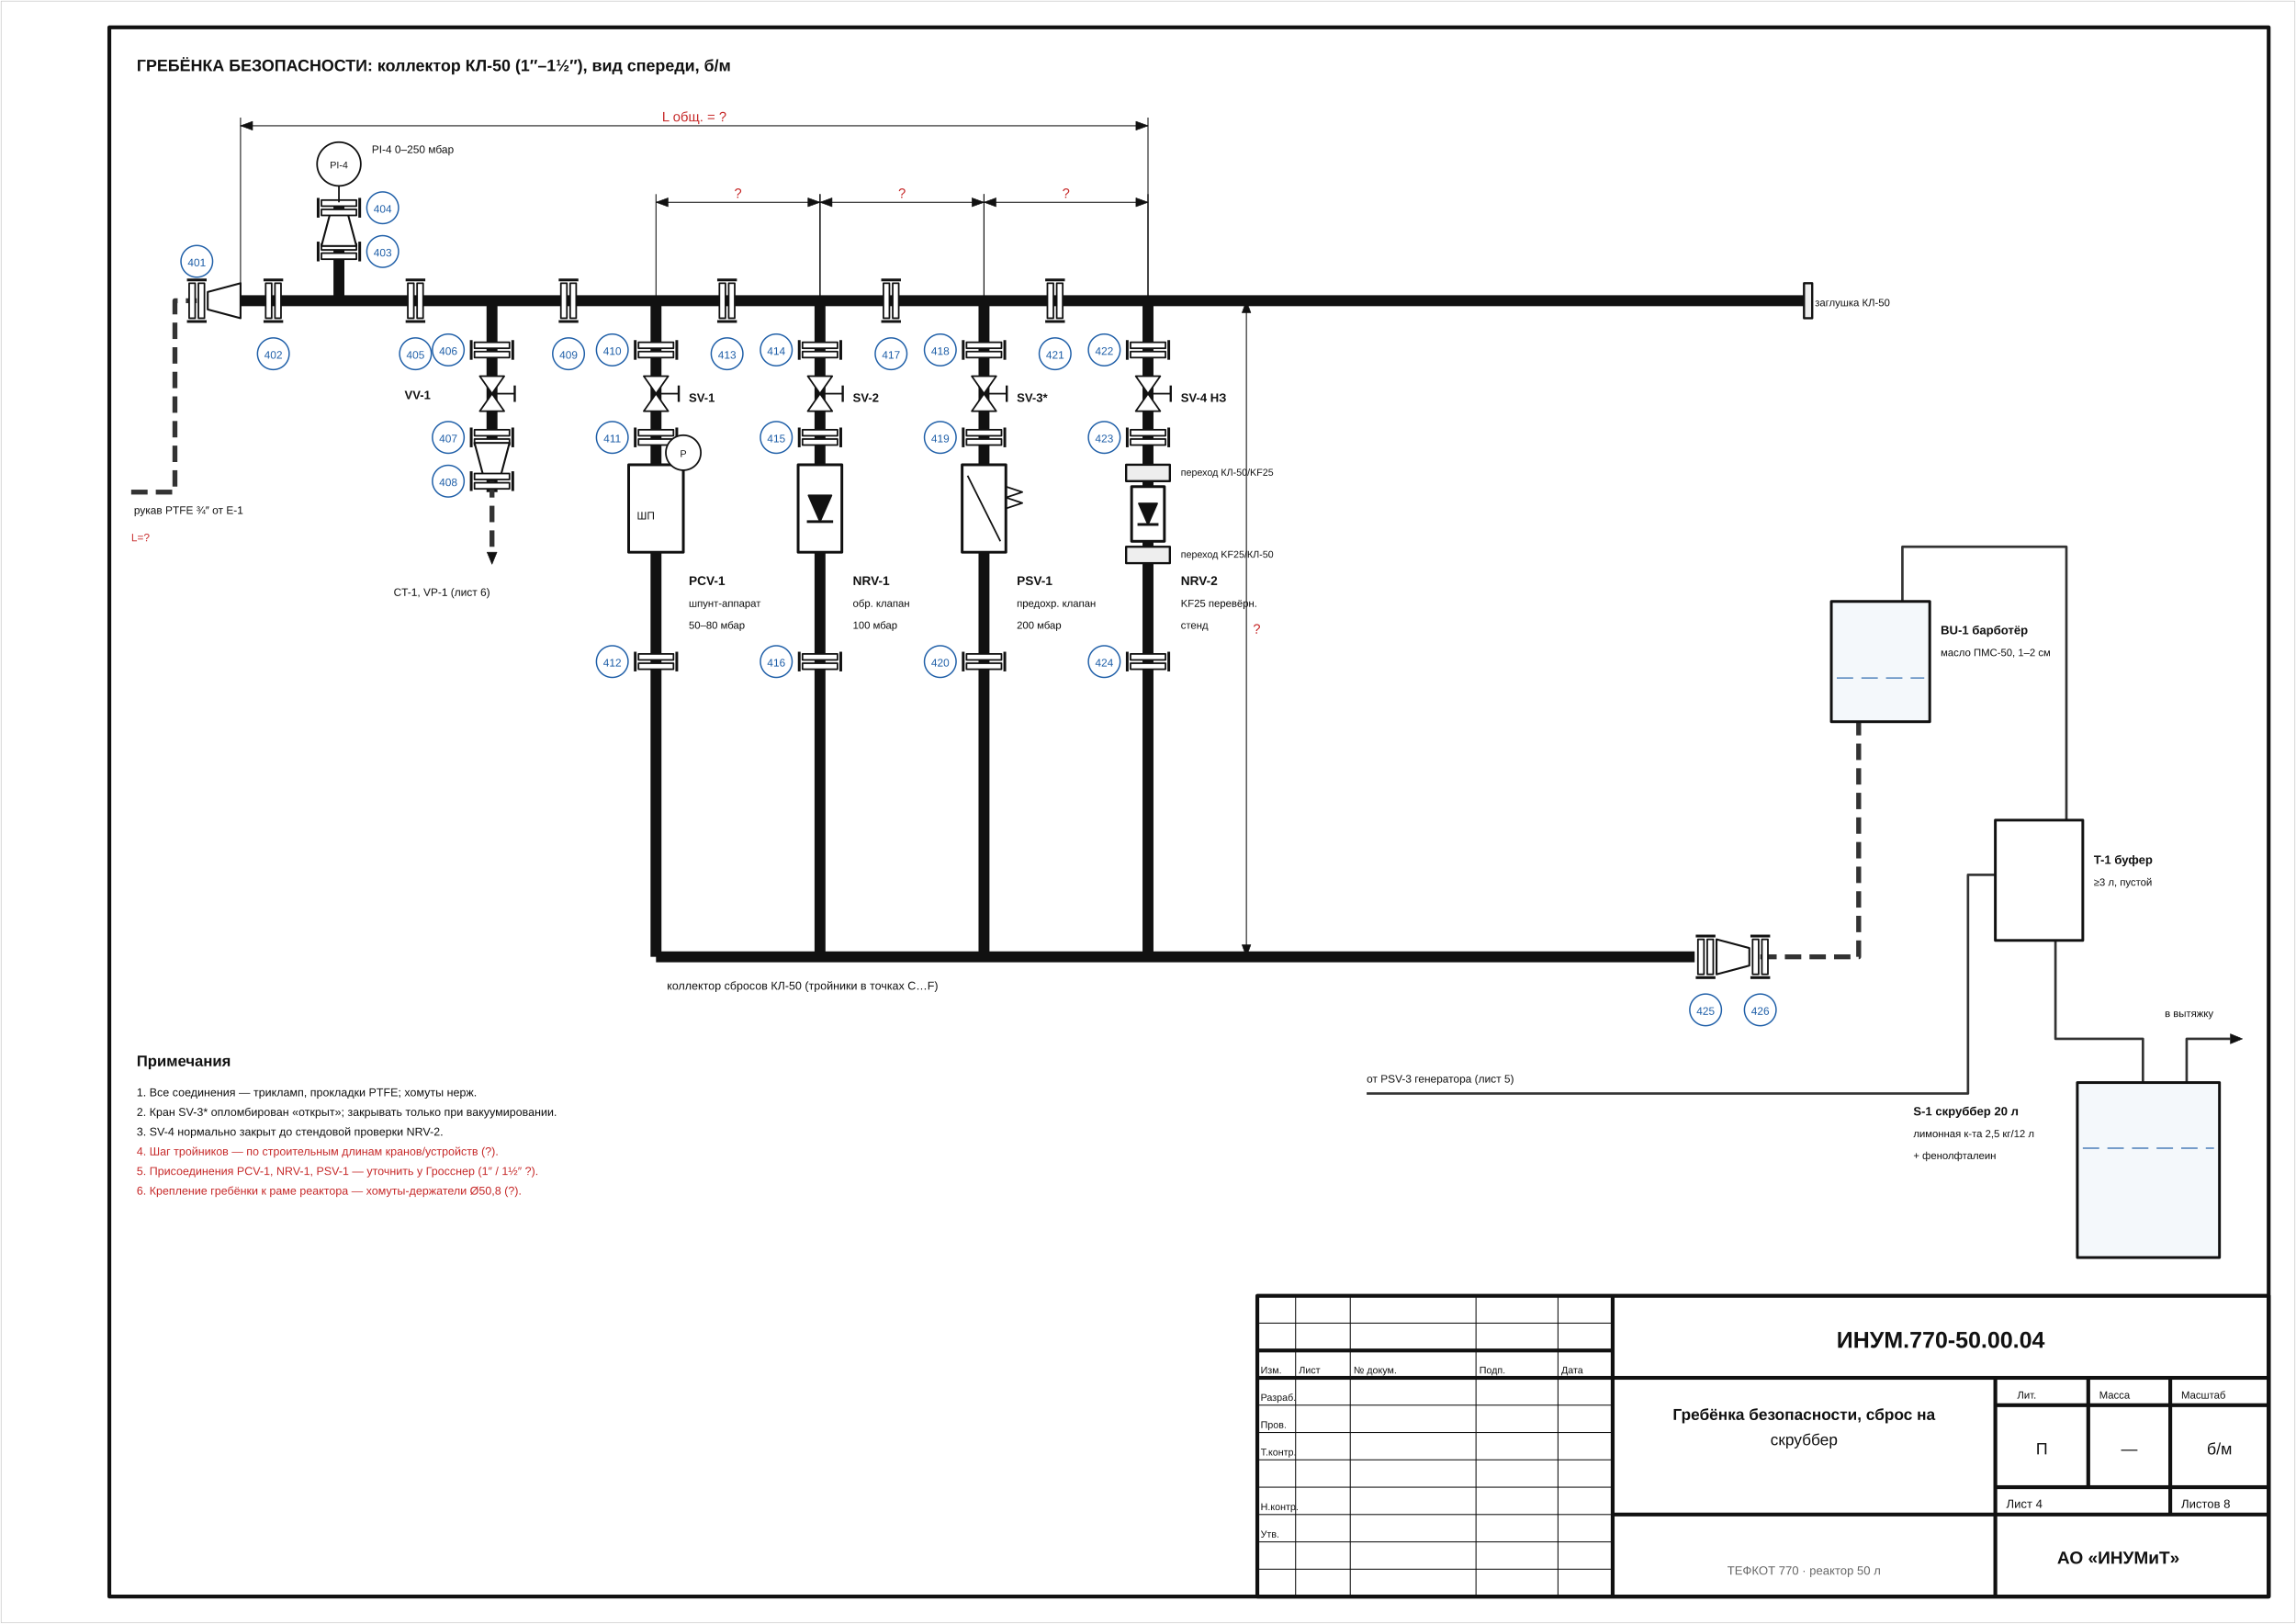
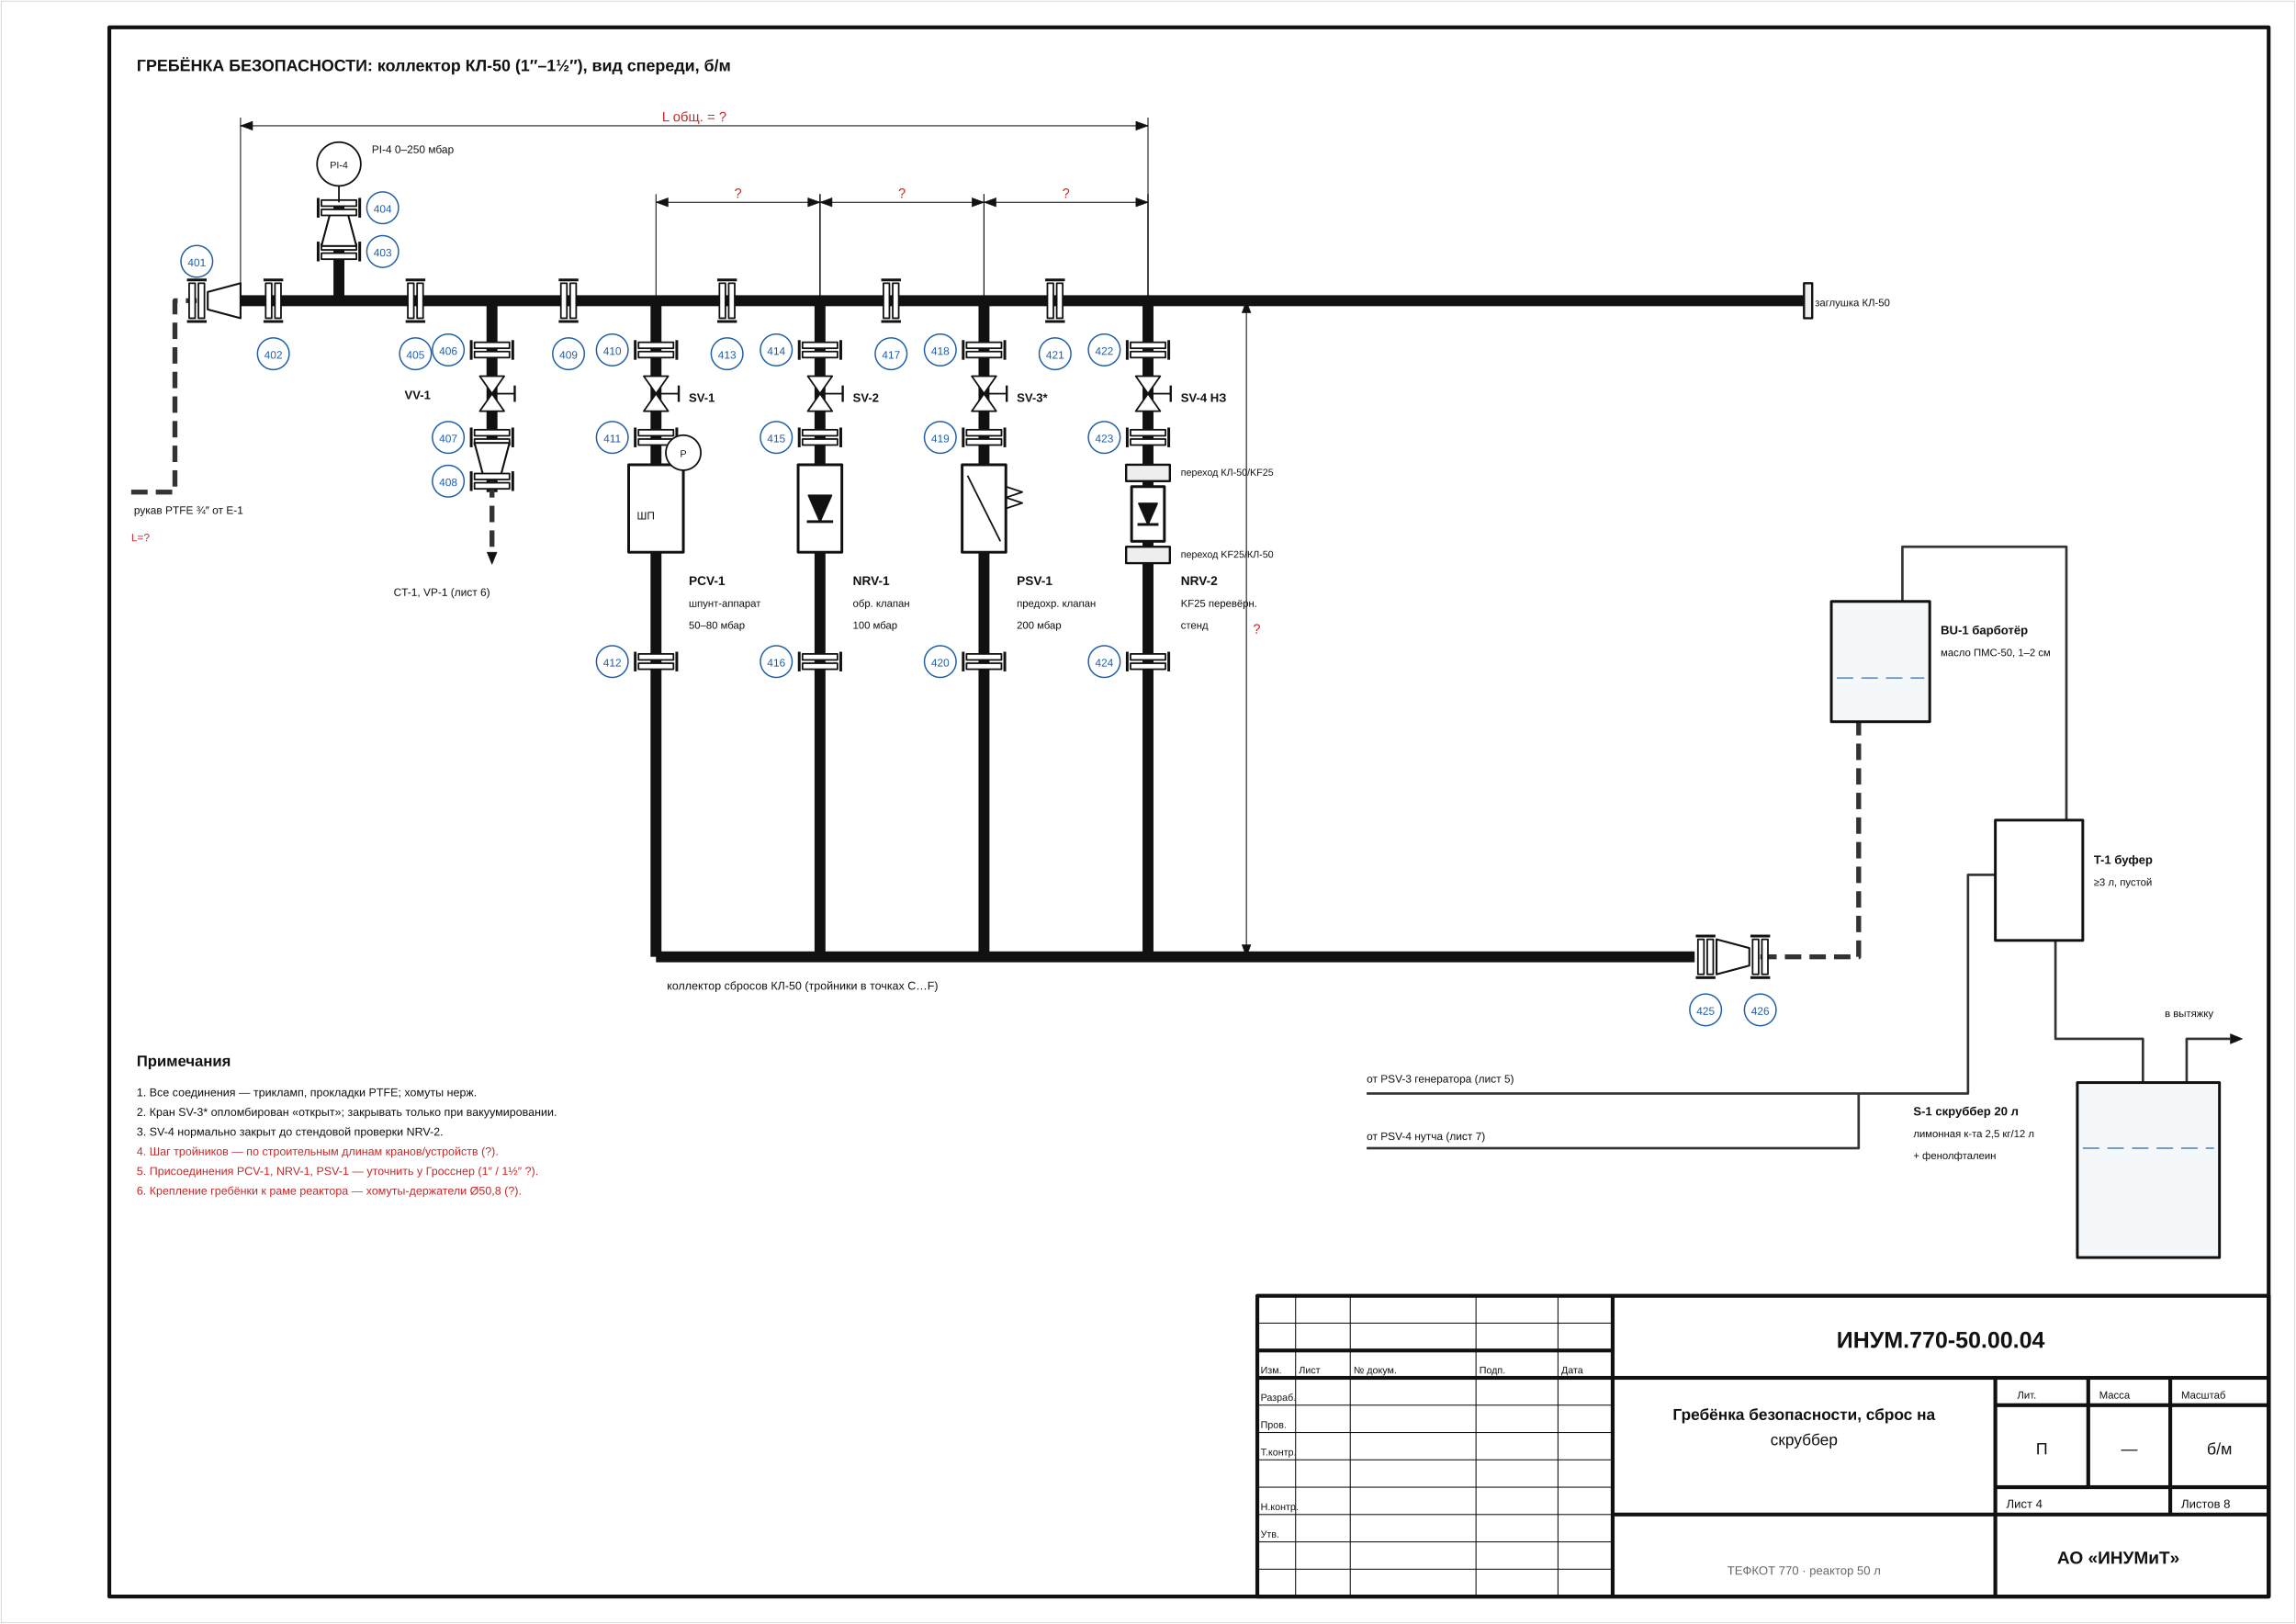
<svg xmlns="http://www.w3.org/2000/svg" viewBox="0 0 420.0 297.0" width="420.0mm" height="297.0mm" font-family="Arial, 'Liberation Sans', sans-serif">
  <rect width="100%" height="100%" fill="#fff" />
  <path d="M230.00,247.00 L295.00,247.00" fill="none" stroke="#111111" stroke-width="0.7" stroke-linejoin="round" />
  <path d="M230.00,252.00 L295.00,252.00" fill="none" stroke="#111111" stroke-width="0.7" stroke-linejoin="round" />
  <path d="M295.00,237.00 L295.00,292.00" fill="none" stroke="#111111" stroke-width="0.7" stroke-linejoin="round" />
  <path d="M295.00,252.00 L415.00,252.00" fill="none" stroke="#111111" stroke-width="0.7" stroke-linejoin="round" />
  <path d="M365.00,252.00 L365.00,292.00" fill="none" stroke="#111111" stroke-width="0.7" stroke-linejoin="round" />
  <path d="M295.00,277.00 L415.00,277.00" fill="none" stroke="#111111" stroke-width="0.7" stroke-linejoin="round" />
  <path d="M365.00,257.00 L415.00,257.00" fill="none" stroke="#111111" stroke-width="0.7" stroke-linejoin="round" />
  <path d="M365.00,272.00 L415.00,272.00" fill="none" stroke="#111111" stroke-width="0.7" stroke-linejoin="round" />
  <path d="M382.00,252.00 L382.00,272.00" fill="none" stroke="#111111" stroke-width="0.7" stroke-linejoin="round" />
  <path d="M397.00,252.00 L397.00,272.00" fill="none" stroke="#111111" stroke-width="0.7" stroke-linejoin="round" />
  <path d="M397.00,272.00 L397.00,277.00" fill="none" stroke="#111111" stroke-width="0.7" stroke-linejoin="round" />
  <path d="M24.00,90.00 L32.00,90.00 L32.00,55.00 L36.00,55.00" fill="none" stroke="#333333" stroke-width="0.9" stroke-dasharray="3 1.5" stroke-linejoin="round" />
  <path d="M44.00,55.00 L330.00,55.00" fill="none" stroke="#111111" stroke-width="2.0" stroke-linejoin="round" />
  <path d="M62.00,55.00 L62.00,37.00" fill="none" stroke="#111111" stroke-width="2.0" stroke-linejoin="round" />
  <path d="M90.00,55.00 L90.00,90.00" fill="none" stroke="#111111" stroke-width="2.0" stroke-linejoin="round" />
  <path d="M90.00,88.00 L90.00,101.00" fill="none" stroke="#333333" stroke-width="0.9" stroke-dasharray="3 1.5" stroke-linejoin="round" />
  <path d="M120.00,55.00 L120.00,175.00" fill="none" stroke="#111111" stroke-width="2.0" stroke-linejoin="round" />
  <path d="M150.00,55.00 L150.00,175.00" fill="none" stroke="#111111" stroke-width="2.0" stroke-linejoin="round" />
  <path d="M180.00,55.00 L180.00,175.00" fill="none" stroke="#111111" stroke-width="2.0" stroke-linejoin="round" />
  <path d="M210.00,55.00 L210.00,175.00" fill="none" stroke="#111111" stroke-width="2.0" stroke-linejoin="round" />
  <path d="M120.00,175.00 L310.00,175.00" fill="none" stroke="#111111" stroke-width="2.0" stroke-linejoin="round" />
  <path d="M322.00,175.00 L340.00,175.00 L340.00,132.00" fill="none" stroke="#333333" stroke-width="0.9" stroke-dasharray="3 1.5" stroke-linejoin="round" />
  <path d="M348.00,110.00 L348.00,100.00 L378.00,100.00 L378.00,150.00" fill="none" stroke="#333333" stroke-width="0.45" stroke-linejoin="round" />
  <path d="M376.00,172.00 L376.00,190.00 L392.00,190.00 L392.00,198.00" fill="none" stroke="#333333" stroke-width="0.45" stroke-linejoin="round" />
  <path d="M400.00,198.00 L400.00,190.00 L408.00,190.00" fill="none" stroke="#333333" stroke-width="0.45" stroke-linejoin="round" />
  <path d="M250.00,200.00 L360.00,200.00 L360.00,160.00 L365.00,160.00" fill="none" stroke="#333333" stroke-width="0.45" stroke-linejoin="round" />
+   <path d="M250.00,210.00 L340.00,210.00 L340.00,200.00" fill="none" stroke="#333333" stroke-width="0.45" stroke-linejoin="round" />
  <path d="M0.20,0.20 L419.80,0.20 L419.80,296.80 L0.20,296.80 Z" fill="none" stroke="#bbbbbb" stroke-width="0.1" stroke-linejoin="round" />
  <path d="M20.00,5.00 L415.00,5.00 L415.00,292.00 L20.00,292.00 Z" fill="none" stroke="#111111" stroke-width="0.7" stroke-linejoin="round" />
  <path d="M230.00,237.00 L415.00,237.00 L415.00,292.00 L230.00,292.00 Z" fill="none" stroke="#111111" stroke-width="0.7" stroke-linejoin="round" />
  <path d="M230.00,242.00 L295.00,242.00" fill="none" stroke="#111111" stroke-width="0.18" stroke-linejoin="round" />
  <path d="M230.00,257.00 L295.00,257.00" fill="none" stroke="#111111" stroke-width="0.18" stroke-linejoin="round" />
  <path d="M230.00,262.00 L295.00,262.00" fill="none" stroke="#111111" stroke-width="0.18" stroke-linejoin="round" />
  <path d="M230.00,267.00 L295.00,267.00" fill="none" stroke="#111111" stroke-width="0.18" stroke-linejoin="round" />
  <path d="M230.00,272.00 L295.00,272.00" fill="none" stroke="#111111" stroke-width="0.18" stroke-linejoin="round" />
  <path d="M230.00,277.00 L295.00,277.00" fill="none" stroke="#111111" stroke-width="0.18" stroke-linejoin="round" />
  <path d="M230.00,282.00 L295.00,282.00" fill="none" stroke="#111111" stroke-width="0.18" stroke-linejoin="round" />
  <path d="M230.00,287.00 L295.00,287.00" fill="none" stroke="#111111" stroke-width="0.18" stroke-linejoin="round" />
  <path d="M237.00,237.00 L237.00,292.00" fill="none" stroke="#111111" stroke-width="0.18" stroke-linejoin="round" />
  <path d="M247.00,237.00 L247.00,292.00" fill="none" stroke="#111111" stroke-width="0.18" stroke-linejoin="round" />
  <path d="M270.00,237.00 L270.00,292.00" fill="none" stroke="#111111" stroke-width="0.18" stroke-linejoin="round" />
  <path d="M285.00,237.00 L285.00,292.00" fill="none" stroke="#111111" stroke-width="0.18" stroke-linejoin="round" />
  <text x="230.60" y="251.20" font-size="1.8" text-anchor="start" fill="#111111">Изм.</text>
  <text x="237.60" y="251.20" font-size="1.8" text-anchor="start" fill="#111111">Лист</text>
  <text x="247.60" y="251.20" font-size="1.8" text-anchor="start" fill="#111111">№ докум.</text>
  <text x="270.60" y="251.20" font-size="1.8" text-anchor="start" fill="#111111">Подп.</text>
  <text x="285.60" y="251.20" font-size="1.8" text-anchor="start" fill="#111111">Дата</text>
  <text x="230.60" y="256.20" font-size="1.8" text-anchor="start" fill="#111111">Разраб.</text>
  <text x="230.60" y="261.20" font-size="1.8" text-anchor="start" fill="#111111">Пров.</text>
  <text x="230.60" y="266.20" font-size="1.8" text-anchor="start" fill="#111111">Т.контр.</text>
  <text x="230.60" y="276.20" font-size="1.8" text-anchor="start" fill="#111111">Н.контр.</text>
  <text x="230.60" y="281.20" font-size="1.8" text-anchor="start" fill="#111111">Утв.</text>
  <text x="248.60" y="256.20" font-size="1.8" text-anchor="start" fill="#111111" />
  <text x="355.00" y="246.50" font-size="4.2" text-anchor="middle" fill="#111111" font-weight="bold">ИНУМ.770-50.00.04</text>
  <text x="330.00" y="259.70" font-size="2.9" text-anchor="middle" fill="#111111" font-weight="bold">Гребёнка безопасности, сброс на</text>
  <text x="330.00" y="264.30" font-size="2.9" text-anchor="middle" fill="#111111">скруббер</text>
  <text x="369.00" y="255.80" font-size="1.9" text-anchor="start" fill="#111111">Лит.</text>
  <text x="384.00" y="255.80" font-size="1.9" text-anchor="start" fill="#111111">Масса</text>
  <text x="399.00" y="255.80" font-size="1.9" text-anchor="start" fill="#111111">Масштаб</text>
  <text x="373.50" y="266.00" font-size="3" text-anchor="middle" fill="#111111">П</text>
  <text x="389.50" y="266.00" font-size="3" text-anchor="middle" fill="#111111">—</text>
  <text x="406.00" y="266.00" font-size="3" text-anchor="middle" fill="#111111">б/м</text>
  <text x="367.00" y="275.80" font-size="2.2" text-anchor="start" fill="#111111">Лист 4</text>
  <text x="399.00" y="275.80" font-size="2.2" text-anchor="start" fill="#111111">Листов 8</text>
  <text x="387.50" y="286.00" font-size="3.2" text-anchor="middle" fill="#111111" font-weight="bold">АО «ИНУМиТ»</text>
  <text x="330.00" y="288.00" font-size="2.2" text-anchor="middle" fill="#666666">ТЕФКОТ 770 · реактор 50 л</text>
  <text x="25.00" y="13.00" font-size="3.0" text-anchor="start" fill="#111111" font-weight="bold">ГРЕБЁНКА БЕЗОПАСНОСТИ: коллектор КЛ-50 (1″–1½″), вид спереди, б/м</text>
  <text x="24.50" y="94.00" font-size="2.0" text-anchor="start" fill="#111111">рукав PTFE ¾″ от E-1</text>
  <text x="24.00" y="99.00" font-size="2.0" text-anchor="start" fill="#c62828">L=?</text>
  <path d="M34.60,51.80 L35.70,51.80 L35.70,58.20 L34.60,58.20 Z" fill="#ffffff" stroke="#111111" stroke-width="0.3" stroke-linejoin="round" />
  <path d="M36.30,51.80 L37.40,51.80 L37.40,58.20 L36.30,58.20 Z" fill="#ffffff" stroke="#111111" stroke-width="0.3" stroke-linejoin="round" />
  <path d="M34.20,51.20 L37.80,51.20" fill="none" stroke="#111111" stroke-width="0.5" stroke-linejoin="round" />
  <path d="M34.20,58.80 L37.80,58.80" fill="none" stroke="#111111" stroke-width="0.5" stroke-linejoin="round" />
  <circle cx="36.00" cy="47.80" r="2.90" fill="#ffffff" stroke="#1f5fa8" stroke-width="0.25" />
  <text x="36.00" y="48.70" font-size="2.0" text-anchor="middle" fill="#1f5fa8">401</text>
  <path d="M38.00,53.40 L38.00,56.60 L44.00,58.20 L44.00,51.80 Z" fill="#ffffff" stroke="#111111" stroke-width="0.35" stroke-linejoin="round" />
  <path d="M48.60,51.80 L49.70,51.80 L49.70,58.20 L48.60,58.20 Z" fill="#ffffff" stroke="#111111" stroke-width="0.3" stroke-linejoin="round" />
  <path d="M50.30,51.80 L51.40,51.80 L51.40,58.20 L50.30,58.20 Z" fill="#ffffff" stroke="#111111" stroke-width="0.3" stroke-linejoin="round" />
  <path d="M48.20,51.20 L51.80,51.20" fill="none" stroke="#111111" stroke-width="0.5" stroke-linejoin="round" />
  <path d="M48.20,58.80 L51.80,58.80" fill="none" stroke="#111111" stroke-width="0.5" stroke-linejoin="round" />
  <circle cx="50.00" cy="64.70" r="2.90" fill="#ffffff" stroke="#1f5fa8" stroke-width="0.25" />
  <text x="50.00" y="65.60" font-size="2.0" text-anchor="middle" fill="#1f5fa8">402</text>
  <path d="M58.80,44.60 L65.20,44.60 L65.20,45.70 L58.80,45.70 Z" fill="#ffffff" stroke="#111111" stroke-width="0.3" stroke-linejoin="round" />
  <path d="M58.80,46.30 L65.20,46.30 L65.20,47.40 L58.80,47.40 Z" fill="#ffffff" stroke="#111111" stroke-width="0.3" stroke-linejoin="round" />
  <path d="M58.20,44.20 L58.20,47.80" fill="none" stroke="#111111" stroke-width="0.5" stroke-linejoin="round" />
  <path d="M65.80,44.20 L65.80,47.80" fill="none" stroke="#111111" stroke-width="0.5" stroke-linejoin="round" />
  <circle cx="70.00" cy="46.00" r="2.90" fill="#ffffff" stroke="#1f5fa8" stroke-width="0.25" />
  <text x="70.00" y="46.90" font-size="2.0" text-anchor="middle" fill="#1f5fa8">403</text>
  <path d="M60.40,39.00 L63.60,39.00 L65.20,45.00 L58.80,45.00 Z" fill="#ffffff" stroke="#111111" stroke-width="0.35" stroke-linejoin="round" />
  <path d="M58.80,36.60 L65.20,36.60 L65.20,37.70 L58.80,37.70 Z" fill="#ffffff" stroke="#111111" stroke-width="0.3" stroke-linejoin="round" />
  <path d="M58.80,38.30 L65.20,38.30 L65.20,39.40 L58.80,39.40 Z" fill="#ffffff" stroke="#111111" stroke-width="0.3" stroke-linejoin="round" />
  <path d="M58.20,36.20 L58.20,39.80" fill="none" stroke="#111111" stroke-width="0.5" stroke-linejoin="round" />
  <path d="M65.80,36.20 L65.80,39.80" fill="none" stroke="#111111" stroke-width="0.5" stroke-linejoin="round" />
  <circle cx="70.00" cy="38.00" r="2.90" fill="#ffffff" stroke="#1f5fa8" stroke-width="0.25" />
  <text x="70.00" y="38.90" font-size="2.0" text-anchor="middle" fill="#1f5fa8">404</text>
  <path d="M62.00,37.00 L62.00,34.00" fill="none" stroke="#111111" stroke-width="0.3" stroke-linejoin="round" />
  <circle cx="62.00" cy="30.00" r="4.00" fill="#ffffff" stroke="#111111" stroke-width="0.3" />
  <text x="62.00" y="30.80" font-size="1.8" text-anchor="middle" fill="#111111">PI-4</text>
  <text x="68.00" y="28.00" font-size="2.0" text-anchor="start" fill="#111111">PI-4 0–250 мбар</text>
  <path d="M74.60,51.80 L75.70,51.80 L75.70,58.20 L74.60,58.20 Z" fill="#ffffff" stroke="#111111" stroke-width="0.3" stroke-linejoin="round" />
  <path d="M76.30,51.80 L77.40,51.80 L77.40,58.20 L76.30,58.20 Z" fill="#ffffff" stroke="#111111" stroke-width="0.3" stroke-linejoin="round" />
  <path d="M74.20,51.20 L77.80,51.20" fill="none" stroke="#111111" stroke-width="0.5" stroke-linejoin="round" />
  <path d="M74.20,58.80 L77.80,58.80" fill="none" stroke="#111111" stroke-width="0.5" stroke-linejoin="round" />
  <circle cx="76.00" cy="64.70" r="2.90" fill="#ffffff" stroke="#1f5fa8" stroke-width="0.25" />
  <text x="76.00" y="65.60" font-size="2.0" text-anchor="middle" fill="#1f5fa8">405</text>
  <path d="M86.80,62.60 L93.20,62.60 L93.20,63.70 L86.80,63.70 Z" fill="#ffffff" stroke="#111111" stroke-width="0.3" stroke-linejoin="round" />
  <path d="M86.80,64.30 L93.20,64.30 L93.20,65.40 L86.80,65.40 Z" fill="#ffffff" stroke="#111111" stroke-width="0.3" stroke-linejoin="round" />
  <path d="M86.20,62.20 L86.20,65.80" fill="none" stroke="#111111" stroke-width="0.5" stroke-linejoin="round" />
  <path d="M93.80,62.20 L93.80,65.80" fill="none" stroke="#111111" stroke-width="0.5" stroke-linejoin="round" />
  <circle cx="82.00" cy="64.00" r="2.90" fill="#ffffff" stroke="#1f5fa8" stroke-width="0.25" />
  <text x="82.00" y="64.90" font-size="2.0" text-anchor="middle" fill="#1f5fa8">406</text>
  <path d="M87.76,68.80 L92.24,75.20 L87.76,75.20 L92.24,68.80 Z" fill="#ffffff" stroke="#111111" stroke-width="0.3" stroke-linejoin="round" />
  <path d="M90.00,72.00 L94.16,72.00" fill="none" stroke="#111111" stroke-width="0.3" stroke-linejoin="round" />
  <path d="M94.16,70.50 L94.16,73.50" fill="none" stroke="#111111" stroke-width="0.4" stroke-linejoin="round" />
  <text x="74.00" y="73.00" font-size="2.2" text-anchor="start" fill="#111111" font-weight="bold">VV-1</text>
  <path d="M86.80,78.60 L93.20,78.60 L93.20,79.70 L86.80,79.70 Z" fill="#ffffff" stroke="#111111" stroke-width="0.3" stroke-linejoin="round" />
  <path d="M86.80,80.30 L93.20,80.30 L93.20,81.40 L86.80,81.40 Z" fill="#ffffff" stroke="#111111" stroke-width="0.3" stroke-linejoin="round" />
  <path d="M86.20,78.20 L86.20,81.80" fill="none" stroke="#111111" stroke-width="0.5" stroke-linejoin="round" />
  <path d="M93.80,78.20 L93.80,81.80" fill="none" stroke="#111111" stroke-width="0.5" stroke-linejoin="round" />
  <circle cx="82.00" cy="80.00" r="2.90" fill="#ffffff" stroke="#1f5fa8" stroke-width="0.25" />
  <text x="82.00" y="80.90" font-size="2.0" text-anchor="middle" fill="#1f5fa8">407</text>
  <path d="M86.80,81.00 L93.20,81.00 L91.60,87.00 L88.40,87.00 Z" fill="#ffffff" stroke="#111111" stroke-width="0.35" stroke-linejoin="round" />
  <path d="M86.80,86.60 L93.20,86.60 L93.20,87.70 L86.80,87.70 Z" fill="#ffffff" stroke="#111111" stroke-width="0.3" stroke-linejoin="round" />
  <path d="M86.80,88.30 L93.20,88.30 L93.20,89.40 L86.80,89.40 Z" fill="#ffffff" stroke="#111111" stroke-width="0.3" stroke-linejoin="round" />
  <path d="M86.20,86.20 L86.20,89.80" fill="none" stroke="#111111" stroke-width="0.5" stroke-linejoin="round" />
  <path d="M93.80,86.20 L93.80,89.80" fill="none" stroke="#111111" stroke-width="0.5" stroke-linejoin="round" />
  <circle cx="82.00" cy="88.00" r="2.90" fill="#ffffff" stroke="#1f5fa8" stroke-width="0.25" />
  <text x="82.00" y="88.90" font-size="2.0" text-anchor="middle" fill="#1f5fa8">408</text>
  <path d="M90.00,103.20 L89.10,101.00 L90.90,101.00 Z" fill="#111111" stroke="#111111" stroke-width="0.1" stroke-linejoin="round" />
  <text x="72.00" y="109.00" font-size="2.0" text-anchor="start" fill="#111111">CT-1, VP-1 (лист 6)</text>
  <path d="M102.60,51.80 L103.70,51.80 L103.70,58.20 L102.60,58.20 Z" fill="#ffffff" stroke="#111111" stroke-width="0.3" stroke-linejoin="round" />
  <path d="M104.30,51.80 L105.40,51.80 L105.40,58.20 L104.30,58.20 Z" fill="#ffffff" stroke="#111111" stroke-width="0.3" stroke-linejoin="round" />
  <path d="M102.20,51.20 L105.80,51.20" fill="none" stroke="#111111" stroke-width="0.5" stroke-linejoin="round" />
  <path d="M102.20,58.80 L105.80,58.80" fill="none" stroke="#111111" stroke-width="0.5" stroke-linejoin="round" />
  <circle cx="104.00" cy="64.70" r="2.90" fill="#ffffff" stroke="#1f5fa8" stroke-width="0.25" />
  <text x="104.00" y="65.60" font-size="2.0" text-anchor="middle" fill="#1f5fa8">409</text>
  <path d="M116.80,62.60 L123.20,62.60 L123.20,63.70 L116.80,63.70 Z" fill="#ffffff" stroke="#111111" stroke-width="0.3" stroke-linejoin="round" />
  <path d="M116.80,64.30 L123.20,64.30 L123.20,65.40 L116.80,65.40 Z" fill="#ffffff" stroke="#111111" stroke-width="0.3" stroke-linejoin="round" />
  <path d="M116.20,62.20 L116.20,65.80" fill="none" stroke="#111111" stroke-width="0.5" stroke-linejoin="round" />
  <path d="M123.80,62.20 L123.80,65.80" fill="none" stroke="#111111" stroke-width="0.5" stroke-linejoin="round" />
  <circle cx="112.00" cy="64.00" r="2.90" fill="#ffffff" stroke="#1f5fa8" stroke-width="0.25" />
  <text x="112.00" y="64.90" font-size="2.0" text-anchor="middle" fill="#1f5fa8">410</text>
  <path d="M117.76,68.80 L122.24,75.20 L117.76,75.20 L122.24,68.80 Z" fill="#ffffff" stroke="#111111" stroke-width="0.3" stroke-linejoin="round" />
  <path d="M120.00,72.00 L124.16,72.00" fill="none" stroke="#111111" stroke-width="0.3" stroke-linejoin="round" />
  <path d="M124.16,70.50 L124.16,73.50" fill="none" stroke="#111111" stroke-width="0.4" stroke-linejoin="round" />
  <text x="126.00" y="73.50" font-size="2.2" text-anchor="start" fill="#111111" font-weight="bold">SV-1</text>
  <path d="M116.80,78.60 L123.20,78.60 L123.20,79.70 L116.80,79.70 Z" fill="#ffffff" stroke="#111111" stroke-width="0.3" stroke-linejoin="round" />
  <path d="M116.80,80.30 L123.20,80.30 L123.20,81.40 L116.80,81.40 Z" fill="#ffffff" stroke="#111111" stroke-width="0.3" stroke-linejoin="round" />
  <path d="M116.20,78.20 L116.20,81.80" fill="none" stroke="#111111" stroke-width="0.5" stroke-linejoin="round" />
  <path d="M123.80,78.20 L123.80,81.80" fill="none" stroke="#111111" stroke-width="0.5" stroke-linejoin="round" />
  <circle cx="112.00" cy="80.00" r="2.90" fill="#ffffff" stroke="#1f5fa8" stroke-width="0.25" />
  <text x="112.00" y="80.90" font-size="2.0" text-anchor="middle" fill="#1f5fa8">411</text>
  <path d="M115.00,85.00 L125.00,85.00 L125.00,101.00 L115.00,101.00 Z" fill="#ffffff" stroke="#111111" stroke-width="0.5" stroke-linejoin="round" />
  <path d="M125.00,89.00 L125.00,86.00" fill="none" stroke="#111111" stroke-width="0.3" stroke-linejoin="round" />
  <circle cx="125.00" cy="82.80" r="3.20" fill="#ffffff" stroke="#111111" stroke-width="0.3" />
  <text x="125.00" y="83.60" font-size="1.8" text-anchor="middle" fill="#111111">P</text>
  <text x="116.50" y="95.00" font-size="2.0" text-anchor="start" fill="#111111">ШП</text>
  <text x="126.00" y="107.00" font-size="2.3" text-anchor="start" fill="#111111" font-weight="bold">PCV-1</text>
  <text x="126.00" y="111.00" font-size="1.9" text-anchor="start" fill="#111111">шпунт-аппарат</text>
  <text x="126.00" y="115.00" font-size="1.9" text-anchor="start" fill="#111111">50–80 мбар</text>
  <path d="M116.80,119.60 L123.20,119.60 L123.20,120.70 L116.80,120.70 Z" fill="#ffffff" stroke="#111111" stroke-width="0.3" stroke-linejoin="round" />
  <path d="M116.80,121.30 L123.20,121.30 L123.20,122.40 L116.80,122.40 Z" fill="#ffffff" stroke="#111111" stroke-width="0.3" stroke-linejoin="round" />
  <path d="M116.20,119.20 L116.20,122.80" fill="none" stroke="#111111" stroke-width="0.5" stroke-linejoin="round" />
  <path d="M123.80,119.20 L123.80,122.80" fill="none" stroke="#111111" stroke-width="0.5" stroke-linejoin="round" />
  <circle cx="112.00" cy="121.00" r="2.90" fill="#ffffff" stroke="#1f5fa8" stroke-width="0.25" />
  <text x="112.00" y="121.90" font-size="2.0" text-anchor="middle" fill="#1f5fa8">412</text>
  <path d="M131.60,51.80 L132.70,51.80 L132.70,58.20 L131.60,58.20 Z" fill="#ffffff" stroke="#111111" stroke-width="0.3" stroke-linejoin="round" />
  <path d="M133.30,51.80 L134.40,51.80 L134.40,58.20 L133.30,58.20 Z" fill="#ffffff" stroke="#111111" stroke-width="0.3" stroke-linejoin="round" />
  <path d="M131.20,51.20 L134.80,51.20" fill="none" stroke="#111111" stroke-width="0.5" stroke-linejoin="round" />
  <path d="M131.20,58.80 L134.80,58.80" fill="none" stroke="#111111" stroke-width="0.5" stroke-linejoin="round" />
  <circle cx="133.00" cy="64.70" r="2.90" fill="#ffffff" stroke="#1f5fa8" stroke-width="0.25" />
  <text x="133.00" y="65.60" font-size="2.0" text-anchor="middle" fill="#1f5fa8">413</text>
  <path d="M146.80,62.60 L153.20,62.60 L153.20,63.70 L146.80,63.70 Z" fill="#ffffff" stroke="#111111" stroke-width="0.3" stroke-linejoin="round" />
  <path d="M146.80,64.30 L153.20,64.30 L153.20,65.40 L146.80,65.40 Z" fill="#ffffff" stroke="#111111" stroke-width="0.3" stroke-linejoin="round" />
  <path d="M146.20,62.20 L146.20,65.80" fill="none" stroke="#111111" stroke-width="0.5" stroke-linejoin="round" />
  <path d="M153.80,62.20 L153.80,65.80" fill="none" stroke="#111111" stroke-width="0.5" stroke-linejoin="round" />
  <circle cx="142.00" cy="64.00" r="2.90" fill="#ffffff" stroke="#1f5fa8" stroke-width="0.25" />
  <text x="142.00" y="64.90" font-size="2.0" text-anchor="middle" fill="#1f5fa8">414</text>
  <path d="M147.76,68.80 L152.24,75.20 L147.76,75.20 L152.24,68.80 Z" fill="#ffffff" stroke="#111111" stroke-width="0.3" stroke-linejoin="round" />
  <path d="M150.00,72.00 L154.16,72.00" fill="none" stroke="#111111" stroke-width="0.3" stroke-linejoin="round" />
  <path d="M154.16,70.50 L154.16,73.50" fill="none" stroke="#111111" stroke-width="0.4" stroke-linejoin="round" />
  <text x="156.00" y="73.50" font-size="2.2" text-anchor="start" fill="#111111" font-weight="bold">SV-2</text>
  <path d="M146.80,78.60 L153.20,78.60 L153.20,79.70 L146.80,79.70 Z" fill="#ffffff" stroke="#111111" stroke-width="0.3" stroke-linejoin="round" />
  <path d="M146.80,80.30 L153.20,80.30 L153.20,81.40 L146.80,81.40 Z" fill="#ffffff" stroke="#111111" stroke-width="0.3" stroke-linejoin="round" />
  <path d="M146.20,78.20 L146.20,81.80" fill="none" stroke="#111111" stroke-width="0.5" stroke-linejoin="round" />
  <path d="M153.80,78.20 L153.80,81.80" fill="none" stroke="#111111" stroke-width="0.5" stroke-linejoin="round" />
  <circle cx="142.00" cy="80.00" r="2.90" fill="#ffffff" stroke="#1f5fa8" stroke-width="0.25" />
  <text x="142.00" y="80.90" font-size="2.0" text-anchor="middle" fill="#1f5fa8">415</text>
  <path d="M146.00,85.00 L154.00,85.00 L154.00,101.00 L146.00,101.00 Z" fill="#ffffff" stroke="#111111" stroke-width="0.5" stroke-linejoin="round" />
  <path d="M150.00,95.40 L147.90,90.60 L152.10,90.60 Z" fill="#111111" stroke="#111111" stroke-width="0.3" stroke-linejoin="round" />
  <path d="M147.60,95.40 L152.40,95.40" fill="none" stroke="#111111" stroke-width="0.5" stroke-linejoin="round" />
  <text x="156.00" y="107.00" font-size="2.3" text-anchor="start" fill="#111111" font-weight="bold">NRV-1</text>
  <text x="156.00" y="111.00" font-size="1.9" text-anchor="start" fill="#111111">обр. клапан</text>
  <text x="156.00" y="115.00" font-size="1.9" text-anchor="start" fill="#111111">100 мбар</text>
  <path d="M146.80,119.60 L153.20,119.60 L153.20,120.70 L146.80,120.70 Z" fill="#ffffff" stroke="#111111" stroke-width="0.3" stroke-linejoin="round" />
  <path d="M146.80,121.30 L153.20,121.30 L153.20,122.40 L146.80,122.40 Z" fill="#ffffff" stroke="#111111" stroke-width="0.3" stroke-linejoin="round" />
  <path d="M146.20,119.20 L146.20,122.80" fill="none" stroke="#111111" stroke-width="0.5" stroke-linejoin="round" />
  <path d="M153.80,119.20 L153.80,122.80" fill="none" stroke="#111111" stroke-width="0.5" stroke-linejoin="round" />
  <circle cx="142.00" cy="121.00" r="2.90" fill="#ffffff" stroke="#1f5fa8" stroke-width="0.25" />
  <text x="142.00" y="121.90" font-size="2.0" text-anchor="middle" fill="#1f5fa8">416</text>
  <path d="M161.60,51.80 L162.70,51.80 L162.70,58.20 L161.60,58.20 Z" fill="#ffffff" stroke="#111111" stroke-width="0.3" stroke-linejoin="round" />
  <path d="M163.30,51.80 L164.40,51.80 L164.40,58.20 L163.30,58.20 Z" fill="#ffffff" stroke="#111111" stroke-width="0.3" stroke-linejoin="round" />
  <path d="M161.20,51.20 L164.80,51.20" fill="none" stroke="#111111" stroke-width="0.5" stroke-linejoin="round" />
  <path d="M161.20,58.80 L164.80,58.80" fill="none" stroke="#111111" stroke-width="0.5" stroke-linejoin="round" />
  <circle cx="163.00" cy="64.70" r="2.90" fill="#ffffff" stroke="#1f5fa8" stroke-width="0.25" />
  <text x="163.00" y="65.60" font-size="2.0" text-anchor="middle" fill="#1f5fa8">417</text>
  <path d="M176.80,62.60 L183.20,62.60 L183.20,63.70 L176.80,63.70 Z" fill="#ffffff" stroke="#111111" stroke-width="0.3" stroke-linejoin="round" />
  <path d="M176.80,64.30 L183.20,64.30 L183.20,65.40 L176.80,65.40 Z" fill="#ffffff" stroke="#111111" stroke-width="0.3" stroke-linejoin="round" />
  <path d="M176.20,62.20 L176.20,65.80" fill="none" stroke="#111111" stroke-width="0.5" stroke-linejoin="round" />
  <path d="M183.80,62.20 L183.80,65.80" fill="none" stroke="#111111" stroke-width="0.5" stroke-linejoin="round" />
  <circle cx="172.00" cy="64.00" r="2.90" fill="#ffffff" stroke="#1f5fa8" stroke-width="0.25" />
  <text x="172.00" y="64.90" font-size="2.0" text-anchor="middle" fill="#1f5fa8">418</text>
  <path d="M177.76,68.80 L182.24,75.20 L177.76,75.20 L182.24,68.80 Z" fill="#ffffff" stroke="#111111" stroke-width="0.3" stroke-linejoin="round" />
  <path d="M180.00,72.00 L184.16,72.00" fill="none" stroke="#111111" stroke-width="0.3" stroke-linejoin="round" />
  <path d="M184.16,70.50 L184.16,73.50" fill="none" stroke="#111111" stroke-width="0.4" stroke-linejoin="round" />
  <text x="186.00" y="73.50" font-size="2.2" text-anchor="start" fill="#111111" font-weight="bold">SV-3*</text>
  <path d="M176.80,78.60 L183.20,78.60 L183.20,79.70 L176.80,79.70 Z" fill="#ffffff" stroke="#111111" stroke-width="0.3" stroke-linejoin="round" />
  <path d="M176.80,80.30 L183.20,80.30 L183.20,81.40 L176.80,81.40 Z" fill="#ffffff" stroke="#111111" stroke-width="0.3" stroke-linejoin="round" />
  <path d="M176.20,78.20 L176.20,81.80" fill="none" stroke="#111111" stroke-width="0.5" stroke-linejoin="round" />
  <path d="M183.80,78.20 L183.80,81.80" fill="none" stroke="#111111" stroke-width="0.5" stroke-linejoin="round" />
  <circle cx="172.00" cy="80.00" r="2.90" fill="#ffffff" stroke="#1f5fa8" stroke-width="0.25" />
  <text x="172.00" y="80.90" font-size="2.0" text-anchor="middle" fill="#1f5fa8">419</text>
  <path d="M176.00,85.00 L184.00,85.00 L184.00,101.00 L176.00,101.00 Z" fill="#ffffff" stroke="#111111" stroke-width="0.5" stroke-linejoin="round" />
  <path d="M177.00,87.00 L183.00,99.00" fill="none" stroke="#111111" stroke-width="0.3" stroke-linejoin="round" />
  <path d="M184.00,89.00 L187.00,90.00 L184.00,91.00 L187.00,92.00 L184.00,93.00" fill="none" stroke="#111111" stroke-width="0.3" stroke-linejoin="round" />
  <text x="186.00" y="107.00" font-size="2.3" text-anchor="start" fill="#111111" font-weight="bold">PSV-1</text>
  <text x="186.00" y="111.00" font-size="1.9" text-anchor="start" fill="#111111">предохр. клапан</text>
  <text x="186.00" y="115.00" font-size="1.9" text-anchor="start" fill="#111111">200 мбар</text>
  <path d="M176.80,119.60 L183.20,119.60 L183.20,120.70 L176.80,120.70 Z" fill="#ffffff" stroke="#111111" stroke-width="0.3" stroke-linejoin="round" />
  <path d="M176.80,121.30 L183.20,121.30 L183.20,122.40 L176.80,122.40 Z" fill="#ffffff" stroke="#111111" stroke-width="0.3" stroke-linejoin="round" />
  <path d="M176.20,119.20 L176.20,122.80" fill="none" stroke="#111111" stroke-width="0.5" stroke-linejoin="round" />
  <path d="M183.80,119.20 L183.80,122.80" fill="none" stroke="#111111" stroke-width="0.5" stroke-linejoin="round" />
  <circle cx="172.00" cy="121.00" r="2.90" fill="#ffffff" stroke="#1f5fa8" stroke-width="0.25" />
  <text x="172.00" y="121.90" font-size="2.0" text-anchor="middle" fill="#1f5fa8">420</text>
  <path d="M191.60,51.80 L192.70,51.80 L192.70,58.20 L191.60,58.20 Z" fill="#ffffff" stroke="#111111" stroke-width="0.3" stroke-linejoin="round" />
  <path d="M193.30,51.80 L194.40,51.80 L194.40,58.20 L193.30,58.20 Z" fill="#ffffff" stroke="#111111" stroke-width="0.3" stroke-linejoin="round" />
  <path d="M191.20,51.20 L194.80,51.20" fill="none" stroke="#111111" stroke-width="0.5" stroke-linejoin="round" />
  <path d="M191.20,58.80 L194.80,58.80" fill="none" stroke="#111111" stroke-width="0.5" stroke-linejoin="round" />
  <circle cx="193.00" cy="64.70" r="2.90" fill="#ffffff" stroke="#1f5fa8" stroke-width="0.25" />
  <text x="193.00" y="65.60" font-size="2.0" text-anchor="middle" fill="#1f5fa8">421</text>
  <path d="M206.80,62.60 L213.20,62.60 L213.20,63.70 L206.80,63.70 Z" fill="#ffffff" stroke="#111111" stroke-width="0.3" stroke-linejoin="round" />
  <path d="M206.80,64.30 L213.20,64.30 L213.20,65.40 L206.80,65.40 Z" fill="#ffffff" stroke="#111111" stroke-width="0.3" stroke-linejoin="round" />
  <path d="M206.20,62.20 L206.20,65.80" fill="none" stroke="#111111" stroke-width="0.5" stroke-linejoin="round" />
  <path d="M213.80,62.20 L213.80,65.80" fill="none" stroke="#111111" stroke-width="0.5" stroke-linejoin="round" />
  <circle cx="202.00" cy="64.00" r="2.90" fill="#ffffff" stroke="#1f5fa8" stroke-width="0.25" />
  <text x="202.00" y="64.90" font-size="2.0" text-anchor="middle" fill="#1f5fa8">422</text>
  <path d="M207.76,68.80 L212.24,75.20 L207.76,75.20 L212.24,68.80 Z" fill="#ffffff" stroke="#111111" stroke-width="0.3" stroke-linejoin="round" />
  <path d="M210.00,72.00 L214.16,72.00" fill="none" stroke="#111111" stroke-width="0.3" stroke-linejoin="round" />
  <path d="M214.16,70.50 L214.16,73.50" fill="none" stroke="#111111" stroke-width="0.4" stroke-linejoin="round" />
  <text x="216.00" y="73.50" font-size="2.2" text-anchor="start" fill="#111111" font-weight="bold">SV-4 НЗ</text>
  <path d="M206.80,78.60 L213.20,78.60 L213.20,79.70 L206.80,79.70 Z" fill="#ffffff" stroke="#111111" stroke-width="0.3" stroke-linejoin="round" />
  <path d="M206.80,80.30 L213.20,80.30 L213.20,81.40 L206.80,81.40 Z" fill="#ffffff" stroke="#111111" stroke-width="0.3" stroke-linejoin="round" />
  <path d="M206.20,78.20 L206.20,81.80" fill="none" stroke="#111111" stroke-width="0.5" stroke-linejoin="round" />
  <path d="M213.80,78.20 L213.80,81.80" fill="none" stroke="#111111" stroke-width="0.5" stroke-linejoin="round" />
  <circle cx="202.00" cy="80.00" r="2.90" fill="#ffffff" stroke="#1f5fa8" stroke-width="0.25" />
  <text x="202.00" y="80.90" font-size="2.0" text-anchor="middle" fill="#1f5fa8">423</text>
  <path d="M206.00,85.00 L214.00,85.00 L214.00,88.00 L206.00,88.00 Z" fill="#eeeeee" stroke="#111111" stroke-width="0.4" stroke-linejoin="round" />
  <text x="216.00" y="87.00" font-size="1.8" text-anchor="start" fill="#111111">переход КЛ-50/KF25</text>
  <path d="M207.00,89.00 L213.00,89.00 L213.00,99.00 L207.00,99.00 Z" fill="#ffffff" stroke="#111111" stroke-width="0.5" stroke-linejoin="round" />
  <path d="M210.00,95.92 L208.32,92.08 L211.68,92.08 Z" fill="#111111" stroke="#111111" stroke-width="0.3" stroke-linejoin="round" />
  <path d="M208.08,95.92 L211.92,95.92" fill="none" stroke="#111111" stroke-width="0.5" stroke-linejoin="round" />
  <path d="M206.00,100.00 L214.00,100.00 L214.00,103.00 L206.00,103.00 Z" fill="#eeeeee" stroke="#111111" stroke-width="0.4" stroke-linejoin="round" />
  <text x="216.00" y="102.00" font-size="1.8" text-anchor="start" fill="#111111">переход KF25/КЛ-50</text>
  <text x="216.00" y="107.00" font-size="2.3" text-anchor="start" fill="#111111" font-weight="bold">NRV-2</text>
  <text x="216.00" y="111.00" font-size="1.9" text-anchor="start" fill="#111111">KF25 перевёрн.</text>
  <text x="216.00" y="115.00" font-size="1.9" text-anchor="start" fill="#111111">стенд</text>
  <path d="M206.80,119.60 L213.20,119.60 L213.20,120.70 L206.80,120.70 Z" fill="#ffffff" stroke="#111111" stroke-width="0.3" stroke-linejoin="round" />
  <path d="M206.80,121.30 L213.20,121.30 L213.20,122.40 L206.80,122.40 Z" fill="#ffffff" stroke="#111111" stroke-width="0.3" stroke-linejoin="round" />
  <path d="M206.20,119.20 L206.20,122.80" fill="none" stroke="#111111" stroke-width="0.5" stroke-linejoin="round" />
  <path d="M213.80,119.20 L213.80,122.80" fill="none" stroke="#111111" stroke-width="0.5" stroke-linejoin="round" />
  <circle cx="202.00" cy="121.00" r="2.90" fill="#ffffff" stroke="#1f5fa8" stroke-width="0.25" />
  <text x="202.00" y="121.90" font-size="2.0" text-anchor="middle" fill="#1f5fa8">424</text>
  <text x="122.00" y="181.00" font-size="2.1" text-anchor="start" fill="#111111">коллектор сбросов КЛ-50 (тройники в точках C…F)</text>
  <text x="332.00" y="56.00" font-size="1.9" text-anchor="start" fill="#111111">заглушка КЛ-50</text>
  <path d="M330.00,51.80 L331.50,51.80 L331.50,58.20 L330.00,58.20 Z" fill="#eeeeee" stroke="#111111" stroke-width="0.4" stroke-linejoin="round" />
  <path d="M310.60,171.80 L311.70,171.80 L311.70,178.20 L310.60,178.20 Z" fill="#ffffff" stroke="#111111" stroke-width="0.3" stroke-linejoin="round" />
  <path d="M312.30,171.80 L313.40,171.80 L313.40,178.20 L312.30,178.20 Z" fill="#ffffff" stroke="#111111" stroke-width="0.3" stroke-linejoin="round" />
  <path d="M310.20,171.20 L313.80,171.20" fill="none" stroke="#111111" stroke-width="0.5" stroke-linejoin="round" />
  <path d="M310.20,178.80 L313.80,178.80" fill="none" stroke="#111111" stroke-width="0.5" stroke-linejoin="round" />
  <circle cx="312.00" cy="184.70" r="2.90" fill="#ffffff" stroke="#1f5fa8" stroke-width="0.25" />
  <text x="312.00" y="185.60" font-size="2.0" text-anchor="middle" fill="#1f5fa8">425</text>
  <path d="M314.00,171.80 L314.00,178.20 L320.00,176.60 L320.00,173.40 Z" fill="#ffffff" stroke="#111111" stroke-width="0.35" stroke-linejoin="round" />
  <path d="M320.60,171.80 L321.70,171.80 L321.70,178.20 L320.60,178.20 Z" fill="#ffffff" stroke="#111111" stroke-width="0.3" stroke-linejoin="round" />
  <path d="M322.30,171.80 L323.40,171.80 L323.40,178.20 L322.30,178.20 Z" fill="#ffffff" stroke="#111111" stroke-width="0.3" stroke-linejoin="round" />
  <path d="M320.20,171.20 L323.80,171.20" fill="none" stroke="#111111" stroke-width="0.5" stroke-linejoin="round" />
  <path d="M320.20,178.80 L323.80,178.80" fill="none" stroke="#111111" stroke-width="0.5" stroke-linejoin="round" />
  <circle cx="322.00" cy="184.70" r="2.90" fill="#ffffff" stroke="#1f5fa8" stroke-width="0.25" />
  <text x="322.00" y="185.60" font-size="2.0" text-anchor="middle" fill="#1f5fa8">426</text>
  <path d="M335.00,110.00 L353.00,110.00 L353.00,132.00 L335.00,132.00 Z" fill="#f4f8fb" stroke="#111111" stroke-width="0.5" stroke-linejoin="round" />
  <path d="M336.00,124.00 L352.00,124.00" fill="none" stroke="#1f5fa8" stroke-width="0.2" stroke-dasharray="3 1.5" stroke-linejoin="round" />
  <text x="355.00" y="116.00" font-size="2.2" text-anchor="start" fill="#111111" font-weight="bold">BU-1 барботёр</text>
  <text x="355.00" y="120.00" font-size="1.9" text-anchor="start" fill="#111111">масло ПМС-50, 1–2 см</text>
  <path d="M365.00,150.00 L381.00,150.00 L381.00,172.00 L365.00,172.00 Z" fill="#ffffff" stroke="#111111" stroke-width="0.5" stroke-linejoin="round" />
  <text x="383.00" y="158.00" font-size="2.2" text-anchor="start" fill="#111111" font-weight="bold">T-1 буфер</text>
  <text x="383.00" y="162.00" font-size="1.9" text-anchor="start" fill="#111111">≥3 л, пустой</text>
  <path d="M380.00,198.00 L406.00,198.00 L406.00,230.00 L380.00,230.00 Z" fill="#f4f8fb" stroke="#111111" stroke-width="0.5" stroke-linejoin="round" />
  <path d="M381.00,210.00 L405.00,210.00" fill="none" stroke="#1f5fa8" stroke-width="0.2" stroke-dasharray="3 1.5" stroke-linejoin="round" />
  <text x="350.00" y="204.00" font-size="2.2" text-anchor="start" fill="#111111" font-weight="bold">S-1 скруббер 20 л</text>
  <text x="350.00" y="208.00" font-size="1.9" text-anchor="start" fill="#111111">лимонная к-та 2,5 кг/12 л</text>
  <text x="350.00" y="212.00" font-size="1.9" text-anchor="start" fill="#111111">+ фенолфталеин</text>
  <path d="M410.20,190.00 L408.00,190.90 L408.00,189.10 Z" fill="#111111" stroke="#111111" stroke-width="0.1" stroke-linejoin="round" />
  <text x="396.00" y="186.00" font-size="1.9" text-anchor="start" fill="#111111">в вытяжку</text>
  <text x="250.00" y="198.00" font-size="2.0" text-anchor="start" fill="#111111">от PSV-3 генератора (лист 5)</text>
+   <text x="250.00" y="208.50" font-size="2.0" text-anchor="start" fill="#111111">от PSV-4 нутча (лист 7)</text>
  <path d="M120.00,55.00 L120.00,35.50" fill="none" stroke="#111111" stroke-width="0.18" stroke-linejoin="round" />
  <path d="M150.00,55.00 L150.00,35.50" fill="none" stroke="#111111" stroke-width="0.18" stroke-linejoin="round" />
  <path d="M120.00,37.00 L150.00,37.00" fill="none" stroke="#111111" stroke-width="0.18" stroke-linejoin="round" />
  <path d="M120.00,37.00 L122.20,36.20 L122.20,37.80 Z" fill="#111111" stroke="#111111" stroke-width="0.1" stroke-linejoin="round" />
  <path d="M150.00,37.00 L147.80,37.80 L147.80,36.20 Z" fill="#111111" stroke="#111111" stroke-width="0.1" stroke-linejoin="round" />
  <text x="135.00" y="36.20" font-size="2.5" text-anchor="middle" fill="#c62828">?</text>
  <path d="M150.00,55.00 L150.00,35.50" fill="none" stroke="#111111" stroke-width="0.18" stroke-linejoin="round" />
  <path d="M180.00,55.00 L180.00,35.50" fill="none" stroke="#111111" stroke-width="0.18" stroke-linejoin="round" />
  <path d="M150.00,37.00 L180.00,37.00" fill="none" stroke="#111111" stroke-width="0.18" stroke-linejoin="round" />
  <path d="M150.00,37.00 L152.20,36.20 L152.20,37.80 Z" fill="#111111" stroke="#111111" stroke-width="0.1" stroke-linejoin="round" />
  <path d="M180.00,37.00 L177.80,37.80 L177.80,36.20 Z" fill="#111111" stroke="#111111" stroke-width="0.1" stroke-linejoin="round" />
  <text x="165.00" y="36.20" font-size="2.5" text-anchor="middle" fill="#c62828">?</text>
  <path d="M180.00,55.00 L180.00,35.50" fill="none" stroke="#111111" stroke-width="0.18" stroke-linejoin="round" />
  <path d="M210.00,55.00 L210.00,35.50" fill="none" stroke="#111111" stroke-width="0.18" stroke-linejoin="round" />
  <path d="M180.00,37.00 L210.00,37.00" fill="none" stroke="#111111" stroke-width="0.18" stroke-linejoin="round" />
  <path d="M180.00,37.00 L182.20,36.20 L182.20,37.80 Z" fill="#111111" stroke="#111111" stroke-width="0.1" stroke-linejoin="round" />
  <path d="M210.00,37.00 L207.80,37.80 L207.80,36.20 Z" fill="#111111" stroke="#111111" stroke-width="0.1" stroke-linejoin="round" />
  <text x="195.00" y="36.20" font-size="2.5" text-anchor="middle" fill="#c62828">?</text>
  <path d="M228.00,55.00 L226.50,55.00" fill="none" stroke="#111111" stroke-width="0.18" stroke-linejoin="round" />
  <path d="M228.00,175.00 L226.50,175.00" fill="none" stroke="#111111" stroke-width="0.18" stroke-linejoin="round" />
  <path d="M228.00,55.00 L228.00,175.00" fill="none" stroke="#111111" stroke-width="0.18" stroke-linejoin="round" />
  <path d="M228.00,55.00 L228.80,57.20 L227.20,57.20 Z" fill="#111111" stroke="#111111" stroke-width="0.1" stroke-linejoin="round" />
  <path d="M228.00,175.00 L227.20,172.80 L228.80,172.80 Z" fill="#111111" stroke="#111111" stroke-width="0.1" stroke-linejoin="round" />
  <text x="229.20" y="115.88" font-size="2.5" text-anchor="start" fill="#c62828">?</text>
  <path d="M44.00,55.00 L44.00,21.50" fill="none" stroke="#111111" stroke-width="0.18" stroke-linejoin="round" />
  <path d="M210.00,55.00 L210.00,21.50" fill="none" stroke="#111111" stroke-width="0.18" stroke-linejoin="round" />
  <path d="M44.00,23.00 L210.00,23.00" fill="none" stroke="#111111" stroke-width="0.18" stroke-linejoin="round" />
  <path d="M44.00,23.00 L46.20,22.20 L46.20,23.80 Z" fill="#111111" stroke="#111111" stroke-width="0.1" stroke-linejoin="round" />
  <path d="M210.00,23.00 L207.80,23.80 L207.80,22.20 Z" fill="#111111" stroke="#111111" stroke-width="0.1" stroke-linejoin="round" />
  <text x="127.00" y="22.20" font-size="2.5" text-anchor="middle" fill="#c62828">L общ. = ?</text>
  <text x="25.00" y="195.00" font-size="2.8" text-anchor="start" fill="#111111" font-weight="bold">Примечания</text>
  <text x="25.00" y="200.50" font-size="2.1" text-anchor="start" fill="#111111">1. Все соединения — трикламп, прокладки PTFE; хомуты нерж.</text>
  <text x="25.00" y="204.10" font-size="2.1" text-anchor="start" fill="#111111">2. Кран SV-3* опломбирован «открыт»; закрывать только при вакуумировании.</text>
  <text x="25.00" y="207.70" font-size="2.1" text-anchor="start" fill="#111111">3. SV-4 нормально закрыт до стендовой проверки NRV-2.</text>
  <text x="25.00" y="211.30" font-size="2.1" text-anchor="start" fill="#c62828">4. Шаг тройников — по строительным длинам кранов/устройств (?).</text>
  <text x="25.00" y="214.90" font-size="2.1" text-anchor="start" fill="#c62828">5. Присоединения PCV-1, NRV-1, PSV-1 — уточнить у Гросснер (1″ / 1½″ ?).</text>
  <text x="25.00" y="218.50" font-size="2.1" text-anchor="start" fill="#c62828">6. Крепление гребёнки к раме реактора — хомуты-держатели Ø50,8 (?).</text>
</svg>
